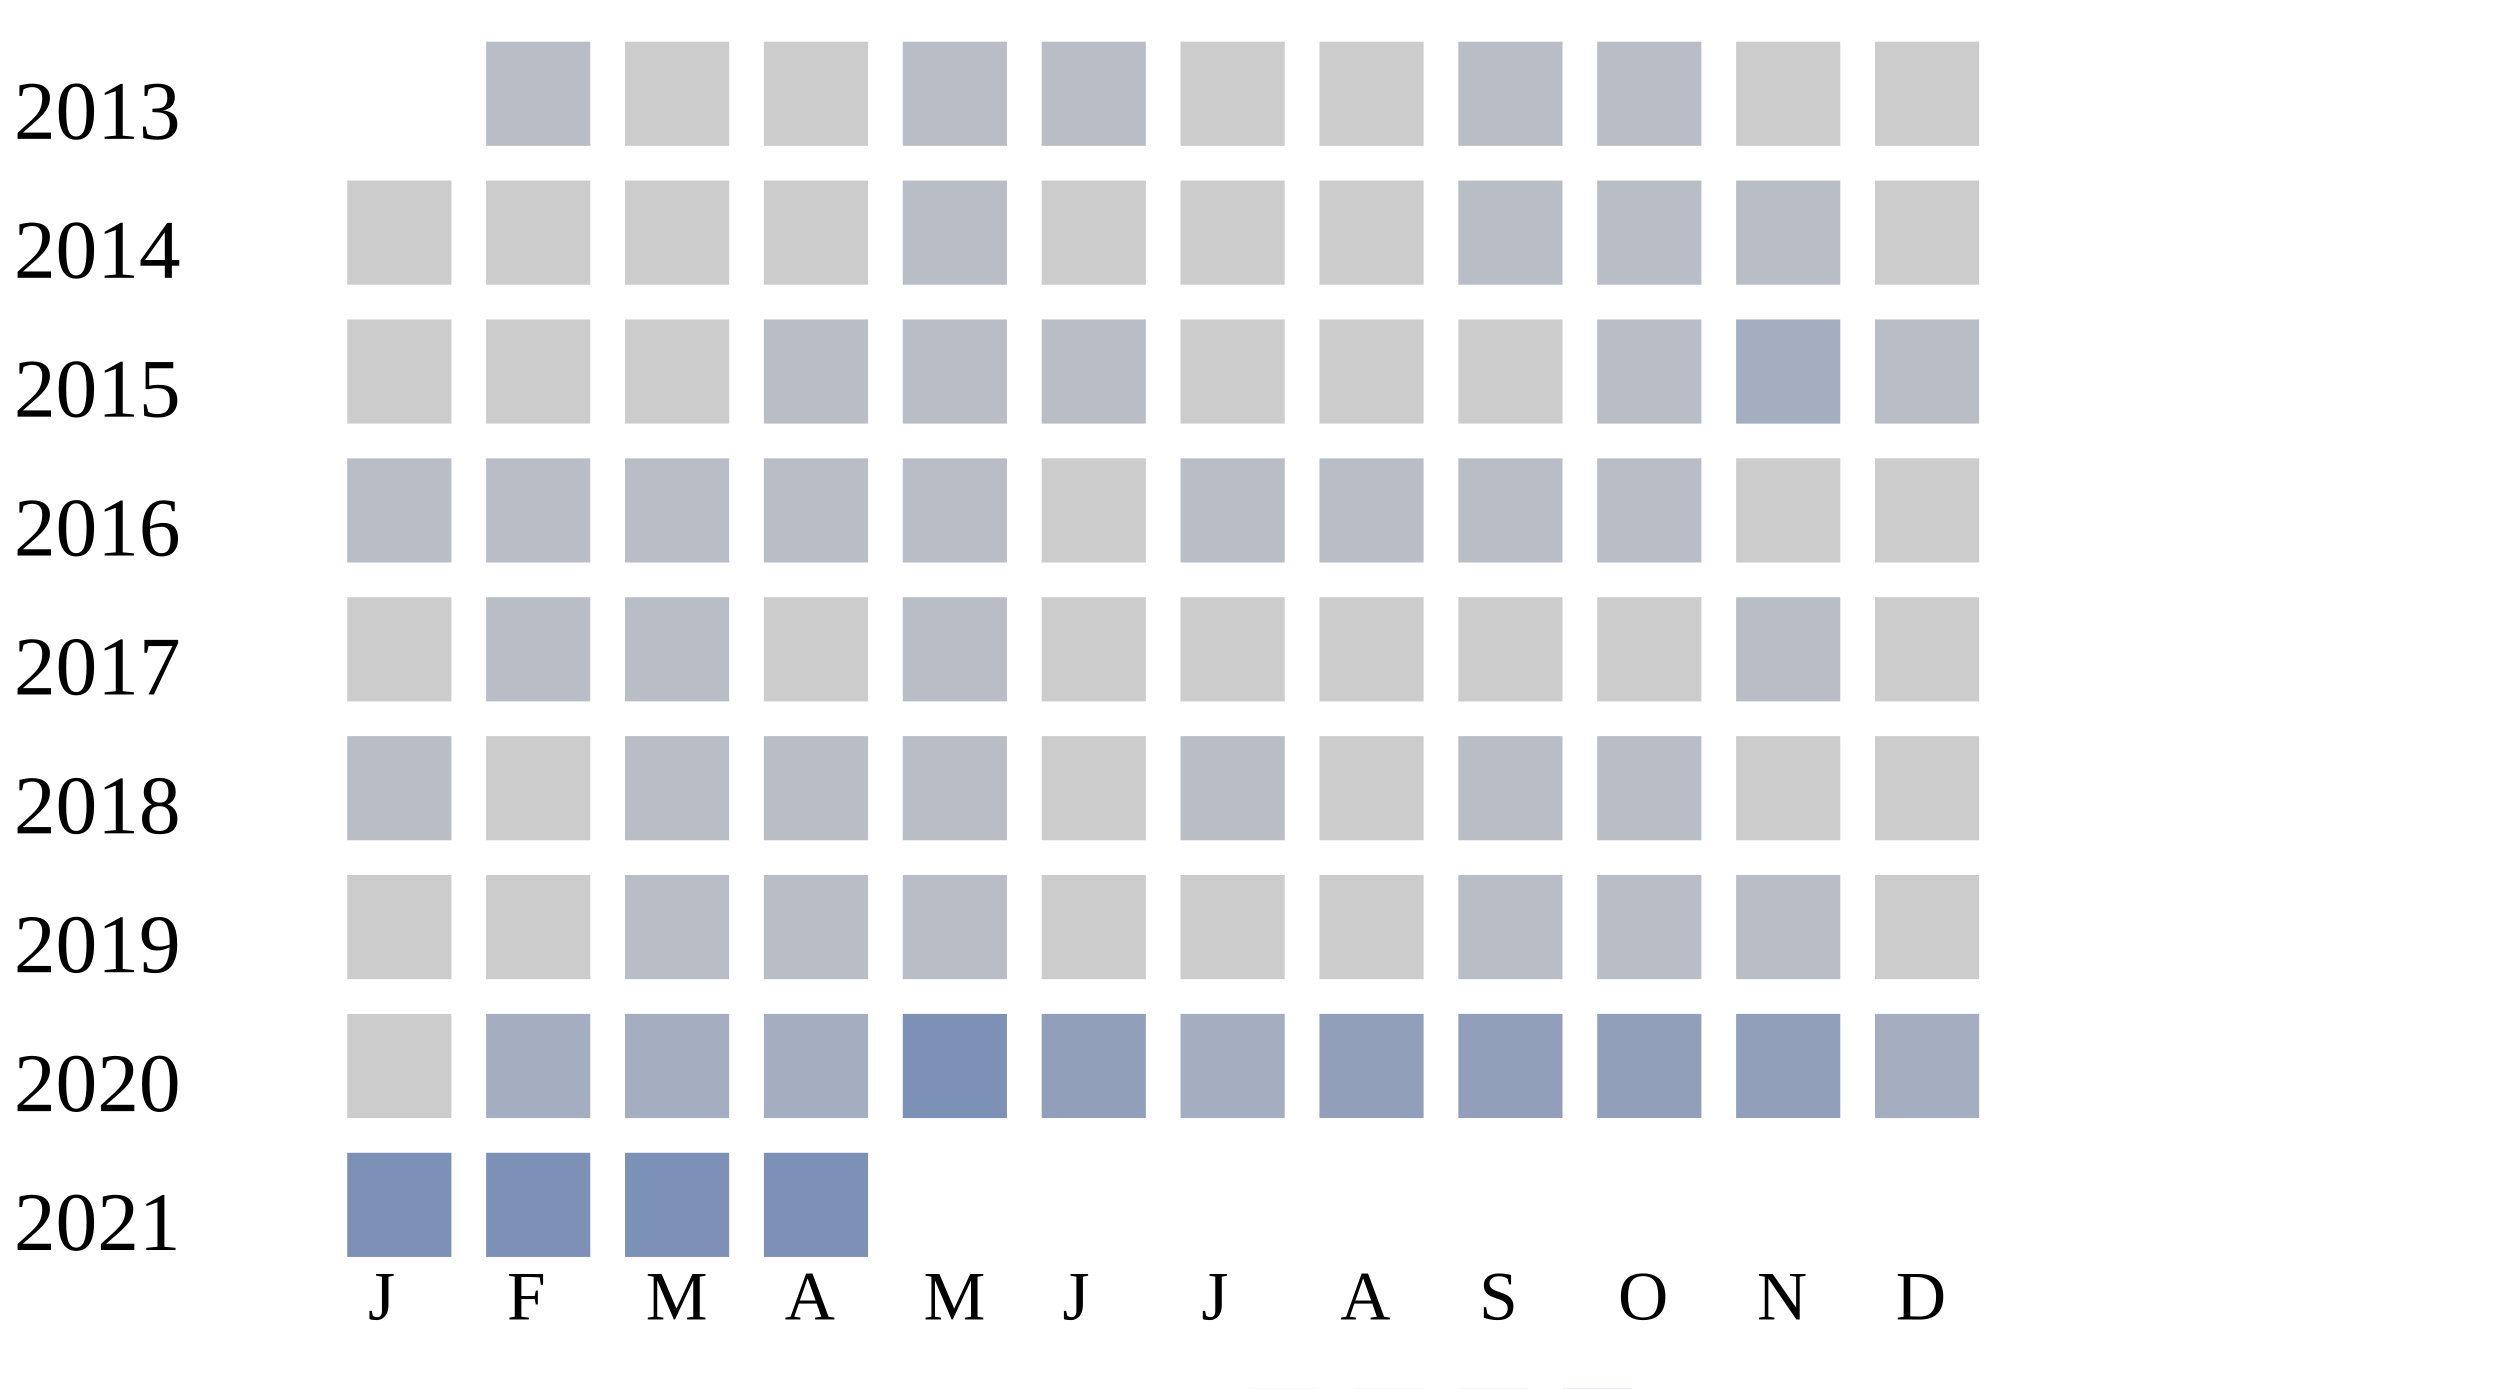
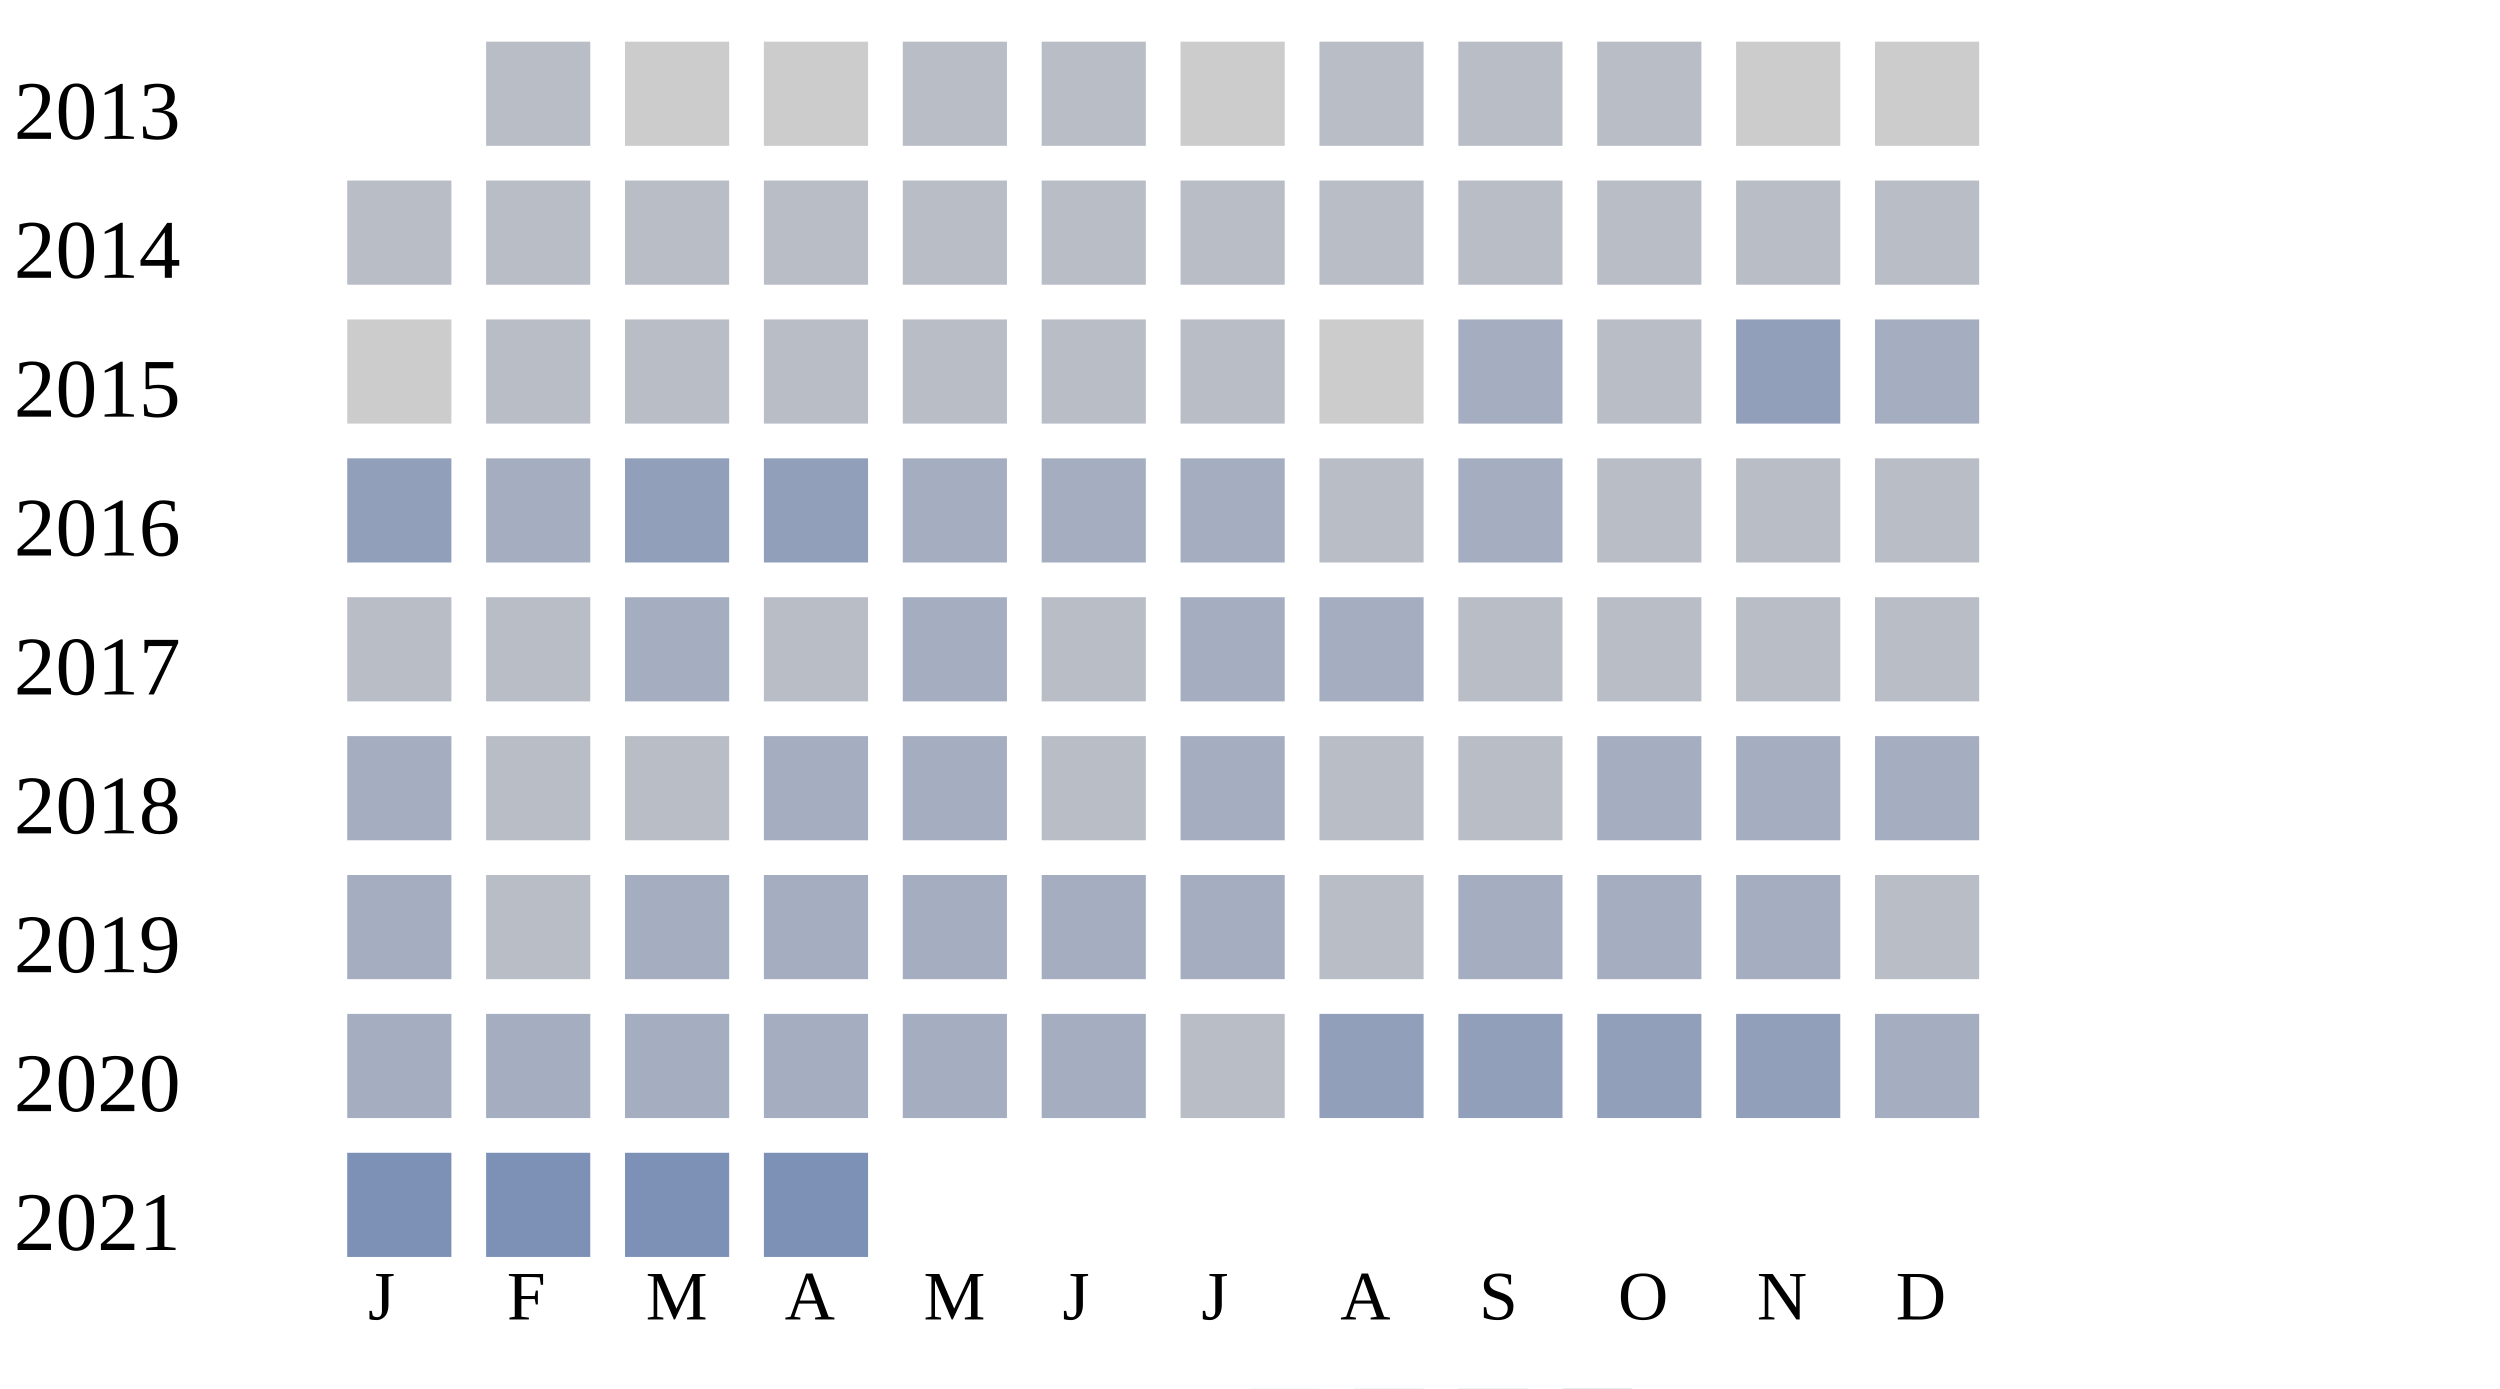
<svg xmlns="http://www.w3.org/2000/svg" width="360" height="200">
  <g transform="translate(0 0)">
    <text x="2" y="20">2013</text>
    <rect x="70" y="6" width="15" height="15" fill="#b9bdc6" />
    <rect x="90" y="6" width="15" height="15" fill="#cccccc" />
    <rect x="110" y="6" width="15" height="15" fill="#cccccc" />
    <rect x="130" y="6" width="15" height="15" fill="#b9bdc6" />
    <rect x="150" y="6" width="15" height="15" fill="#b9bdc6" />
    <rect x="170" y="6" width="15" height="15" fill="#cccccc" />
-     <rect x="190" y="6" width="15" height="15" fill="#cccccc" />
+     <rect x="190" y="6" width="15" height="15" fill="#b9bdc6" />
    <rect x="210" y="6" width="15" height="15" fill="#b9bdc6" />
    <rect x="230" y="6" width="15" height="15" fill="#b9bdc6" />
    <rect x="250" y="6" width="15" height="15" fill="#cccccc" />
    <rect x="270" y="6" width="15" height="15" fill="#cccccc" />
  </g>
  <g transform="translate(0 20)">
    <text x="2" y="20">2014</text>
-     <rect x="50" y="6" width="15" height="15" fill="#cccccc" />
-     <rect x="70" y="6" width="15" height="15" fill="#cccccc" />
-     <rect x="90" y="6" width="15" height="15" fill="#cccccc" />
-     <rect x="110" y="6" width="15" height="15" fill="#cccccc" />
-     <rect x="130" y="6" width="15" height="15" fill="#b9bdc6" />
-     <rect x="150" y="6" width="15" height="15" fill="#cccccc" />
-     <rect x="170" y="6" width="15" height="15" fill="#cccccc" />
-     <rect x="190" y="6" width="15" height="15" fill="#cccccc" />
-     <rect x="210" y="6" width="15" height="15" fill="#b9bdc6" />
-     <rect x="230" y="6" width="15" height="15" fill="#b9bdc6" />
-     <rect x="250" y="6" width="15" height="15" fill="#b9bdc6" />
-     <rect x="270" y="6" width="15" height="15" fill="#cccccc" />
-   </g>
-   <g transform="translate(0 40)">
-     <text x="2" y="20">2015</text>
-     <rect x="50" y="6" width="15" height="15" fill="#cccccc" />
-     <rect x="70" y="6" width="15" height="15" fill="#cccccc" />
-     <rect x="90" y="6" width="15" height="15" fill="#cccccc" />
-     <rect x="110" y="6" width="15" height="15" fill="#b9bdc6" />
-     <rect x="130" y="6" width="15" height="15" fill="#b9bdc6" />
-     <rect x="150" y="6" width="15" height="15" fill="#b9bdc6" />
-     <rect x="170" y="6" width="15" height="15" fill="#cccccc" />
-     <rect x="190" y="6" width="15" height="15" fill="#cccccc" />
-     <rect x="210" y="6" width="15" height="15" fill="#cccccc" />
-     <rect x="230" y="6" width="15" height="15" fill="#b9bdc6" />
-     <rect x="250" y="6" width="15" height="15" fill="#a5aec0" />
-     <rect x="270" y="6" width="15" height="15" fill="#b9bdc6" />
-   </g>
-   <g transform="translate(0 60)">
-     <text x="2" y="20">2016</text>
    <rect x="50" y="6" width="15" height="15" fill="#b9bdc6" />
    <rect x="70" y="6" width="15" height="15" fill="#b9bdc6" />
    <rect x="90" y="6" width="15" height="15" fill="#b9bdc6" />
    <rect x="110" y="6" width="15" height="15" fill="#b9bdc6" />
    <rect x="130" y="6" width="15" height="15" fill="#b9bdc6" />
-     <rect x="150" y="6" width="15" height="15" fill="#cccccc" />
+     <rect x="150" y="6" width="15" height="15" fill="#b9bdc6" />
    <rect x="170" y="6" width="15" height="15" fill="#b9bdc6" />
    <rect x="190" y="6" width="15" height="15" fill="#b9bdc6" />
    <rect x="210" y="6" width="15" height="15" fill="#b9bdc6" />
    <rect x="230" y="6" width="15" height="15" fill="#b9bdc6" />
-     <rect x="250" y="6" width="15" height="15" fill="#cccccc" />
-     <rect x="270" y="6" width="15" height="15" fill="#cccccc" />
+     <rect x="250" y="6" width="15" height="15" fill="#b9bdc6" />
+     <rect x="270" y="6" width="15" height="15" fill="#b9bdc6" />
+   </g>
+   <g transform="translate(0 40)">
+     <text x="2" y="20">2015</text>
+     <rect x="50" y="6" width="15" height="15" fill="#cccccc" />
+     <rect x="70" y="6" width="15" height="15" fill="#b9bdc6" />
+     <rect x="90" y="6" width="15" height="15" fill="#b9bdc6" />
+     <rect x="110" y="6" width="15" height="15" fill="#b9bdc6" />
+     <rect x="130" y="6" width="15" height="15" fill="#b9bdc6" />
+     <rect x="150" y="6" width="15" height="15" fill="#b9bdc6" />
+     <rect x="170" y="6" width="15" height="15" fill="#b9bdc6" />
+     <rect x="190" y="6" width="15" height="15" fill="#cccccc" />
+     <rect x="210" y="6" width="15" height="15" fill="#a5aec0" />
+     <rect x="230" y="6" width="15" height="15" fill="#b9bdc6" />
+     <rect x="250" y="6" width="15" height="15" fill="#919fba" />
+     <rect x="270" y="6" width="15" height="15" fill="#a5aec0" />
+   </g>
+   <g transform="translate(0 60)">
+     <text x="2" y="20">2016</text>
+     <rect x="50" y="6" width="15" height="15" fill="#919fba" />
+     <rect x="70" y="6" width="15" height="15" fill="#a5aec0" />
+     <rect x="90" y="6" width="15" height="15" fill="#919fba" />
+     <rect x="110" y="6" width="15" height="15" fill="#919fba" />
+     <rect x="130" y="6" width="15" height="15" fill="#a5aec0" />
+     <rect x="150" y="6" width="15" height="15" fill="#a5aec0" />
+     <rect x="170" y="6" width="15" height="15" fill="#a5aec0" />
+     <rect x="190" y="6" width="15" height="15" fill="#b9bdc6" />
+     <rect x="210" y="6" width="15" height="15" fill="#a5aec0" />
+     <rect x="230" y="6" width="15" height="15" fill="#b9bdc6" />
+     <rect x="250" y="6" width="15" height="15" fill="#b9bdc6" />
+     <rect x="270" y="6" width="15" height="15" fill="#b9bdc6" />
  </g>
  <g transform="translate(0 80)">
    <text x="2" y="20">2017</text>
-     <rect x="50" y="6" width="15" height="15" fill="#cccccc" />
+     <rect x="50" y="6" width="15" height="15" fill="#b9bdc6" />
    <rect x="70" y="6" width="15" height="15" fill="#b9bdc6" />
-     <rect x="90" y="6" width="15" height="15" fill="#b9bdc6" />
-     <rect x="110" y="6" width="15" height="15" fill="#cccccc" />
-     <rect x="130" y="6" width="15" height="15" fill="#b9bdc6" />
-     <rect x="150" y="6" width="15" height="15" fill="#cccccc" />
-     <rect x="170" y="6" width="15" height="15" fill="#cccccc" />
-     <rect x="190" y="6" width="15" height="15" fill="#cccccc" />
-     <rect x="210" y="6" width="15" height="15" fill="#cccccc" />
-     <rect x="230" y="6" width="15" height="15" fill="#cccccc" />
+     <rect x="90" y="6" width="15" height="15" fill="#a5aec0" />
+     <rect x="110" y="6" width="15" height="15" fill="#b9bdc6" />
+     <rect x="130" y="6" width="15" height="15" fill="#a5aec0" />
+     <rect x="150" y="6" width="15" height="15" fill="#b9bdc6" />
+     <rect x="170" y="6" width="15" height="15" fill="#a5aec0" />
+     <rect x="190" y="6" width="15" height="15" fill="#a5aec0" />
+     <rect x="210" y="6" width="15" height="15" fill="#b9bdc6" />
+     <rect x="230" y="6" width="15" height="15" fill="#b9bdc6" />
    <rect x="250" y="6" width="15" height="15" fill="#b9bdc6" />
-     <rect x="270" y="6" width="15" height="15" fill="#cccccc" />
+     <rect x="270" y="6" width="15" height="15" fill="#b9bdc6" />
  </g>
  <g transform="translate(0 100)">
    <text x="2" y="20">2018</text>
-     <rect x="50" y="6" width="15" height="15" fill="#b9bdc6" />
-     <rect x="70" y="6" width="15" height="15" fill="#cccccc" />
+     <rect x="50" y="6" width="15" height="15" fill="#a5aec0" />
+     <rect x="70" y="6" width="15" height="15" fill="#b9bdc6" />
    <rect x="90" y="6" width="15" height="15" fill="#b9bdc6" />
-     <rect x="110" y="6" width="15" height="15" fill="#b9bdc6" />
-     <rect x="130" y="6" width="15" height="15" fill="#b9bdc6" />
-     <rect x="150" y="6" width="15" height="15" fill="#cccccc" />
-     <rect x="170" y="6" width="15" height="15" fill="#b9bdc6" />
-     <rect x="190" y="6" width="15" height="15" fill="#cccccc" />
+     <rect x="110" y="6" width="15" height="15" fill="#a5aec0" />
+     <rect x="130" y="6" width="15" height="15" fill="#a5aec0" />
+     <rect x="150" y="6" width="15" height="15" fill="#b9bdc6" />
+     <rect x="170" y="6" width="15" height="15" fill="#a5aec0" />
+     <rect x="190" y="6" width="15" height="15" fill="#b9bdc6" />
    <rect x="210" y="6" width="15" height="15" fill="#b9bdc6" />
-     <rect x="230" y="6" width="15" height="15" fill="#b9bdc6" />
-     <rect x="250" y="6" width="15" height="15" fill="#cccccc" />
-     <rect x="270" y="6" width="15" height="15" fill="#cccccc" />
+     <rect x="230" y="6" width="15" height="15" fill="#a5aec0" />
+     <rect x="250" y="6" width="15" height="15" fill="#a5aec0" />
+     <rect x="270" y="6" width="15" height="15" fill="#a5aec0" />
  </g>
  <g transform="translate(0 120)">
    <text x="2" y="20">2019</text>
-     <rect x="50" y="6" width="15" height="15" fill="#cccccc" />
-     <rect x="70" y="6" width="15" height="15" fill="#cccccc" />
-     <rect x="90" y="6" width="15" height="15" fill="#b9bdc6" />
-     <rect x="110" y="6" width="15" height="15" fill="#b9bdc6" />
-     <rect x="130" y="6" width="15" height="15" fill="#b9bdc6" />
-     <rect x="150" y="6" width="15" height="15" fill="#cccccc" />
-     <rect x="170" y="6" width="15" height="15" fill="#cccccc" />
-     <rect x="190" y="6" width="15" height="15" fill="#cccccc" />
-     <rect x="210" y="6" width="15" height="15" fill="#b9bdc6" />
-     <rect x="230" y="6" width="15" height="15" fill="#b9bdc6" />
-     <rect x="250" y="6" width="15" height="15" fill="#b9bdc6" />
-     <rect x="270" y="6" width="15" height="15" fill="#cccccc" />
+     <rect x="50" y="6" width="15" height="15" fill="#a5aec0" />
+     <rect x="70" y="6" width="15" height="15" fill="#b9bdc6" />
+     <rect x="90" y="6" width="15" height="15" fill="#a5aec0" />
+     <rect x="110" y="6" width="15" height="15" fill="#a5aec0" />
+     <rect x="130" y="6" width="15" height="15" fill="#a5aec0" />
+     <rect x="150" y="6" width="15" height="15" fill="#a5aec0" />
+     <rect x="170" y="6" width="15" height="15" fill="#a5aec0" />
+     <rect x="190" y="6" width="15" height="15" fill="#b9bdc6" />
+     <rect x="210" y="6" width="15" height="15" fill="#a5aec0" />
+     <rect x="230" y="6" width="15" height="15" fill="#a5aec0" />
+     <rect x="250" y="6" width="15" height="15" fill="#a5aec0" />
+     <rect x="270" y="6" width="15" height="15" fill="#b9bdc6" />
  </g>
  <g transform="translate(0 140)">
    <text x="2" y="20">2020</text>
-     <rect x="50" y="6" width="15" height="15" fill="#cccccc" />
+     <rect x="50" y="6" width="15" height="15" fill="#a5aec0" />
    <rect x="70" y="6" width="15" height="15" fill="#a5aec0" />
    <rect x="90" y="6" width="15" height="15" fill="#a5aec0" />
    <rect x="110" y="6" width="15" height="15" fill="#a5aec0" />
-     <rect x="130" y="6" width="15" height="15" fill="#7d90b5" />
-     <rect x="150" y="6" width="15" height="15" fill="#919fba" />
-     <rect x="170" y="6" width="15" height="15" fill="#a5aec0" />
+     <rect x="130" y="6" width="15" height="15" fill="#a5aec0" />
+     <rect x="150" y="6" width="15" height="15" fill="#a5aec0" />
+     <rect x="170" y="6" width="15" height="15" fill="#b9bdc6" />
    <rect x="190" y="6" width="15" height="15" fill="#919fba" />
    <rect x="210" y="6" width="15" height="15" fill="#919fba" />
    <rect x="230" y="6" width="15" height="15" fill="#919fba" />
    <rect x="250" y="6" width="15" height="15" fill="#919fba" />
    <rect x="270" y="6" width="15" height="15" fill="#a5aec0" />
  </g>
  <g transform="translate(0 160)">
    <text x="2" y="20">2021</text>
    <rect x="50" y="6" width="15" height="15" fill="#7d90b5" />
    <rect x="70" y="6" width="15" height="15" fill="#7d90b5" />
    <rect x="90" y="6" width="15" height="15" fill="#7d90b5" />
    <rect x="110" y="6" width="15" height="15" fill="#7d90b5" />
  </g>
  <text style="font-size: 10px; text-align: center" x="53" y="190">J</text>
  <text style="font-size: 10px; text-align: center" x="73" y="190">F</text>
  <text style="font-size: 10px; text-align: center" x="93" y="190">M</text>
  <text style="font-size: 10px; text-align: center" x="113" y="190">A</text>
  <text style="font-size: 10px; text-align: center" x="133" y="190">M</text>
  <text style="font-size: 10px; text-align: center" x="153" y="190">J</text>
  <text style="font-size: 10px; text-align: center" x="173" y="190">J</text>
  <text style="font-size: 10px; text-align: center" x="193" y="190">A</text>
  <text style="font-size: 10px; text-align: center" x="213" y="190">S</text>
  <text style="font-size: 10px; text-align: center" x="233" y="190">O</text>
  <text style="font-size: 10px; text-align: center" x="253" y="190">N</text>
  <text style="font-size: 10px; text-align: center" x="273" y="190">D</text>
  <text style="font-size: 10px;" x="155" y="209">Less</text>
  <rect fill="#b9bdc6" width="10" height="10" x="180" y="200" />
  <rect fill="#919fba" width="10" height="10" x="195" y="200" />
  <rect fill="#6882ae" width="10" height="10" x="210" y="200" />
  <rect fill="#005a9c" width="10" height="10" x="225" y="200" />
  <text x="240" y="209" style="font-size: 10px;">More</text>
</svg>
